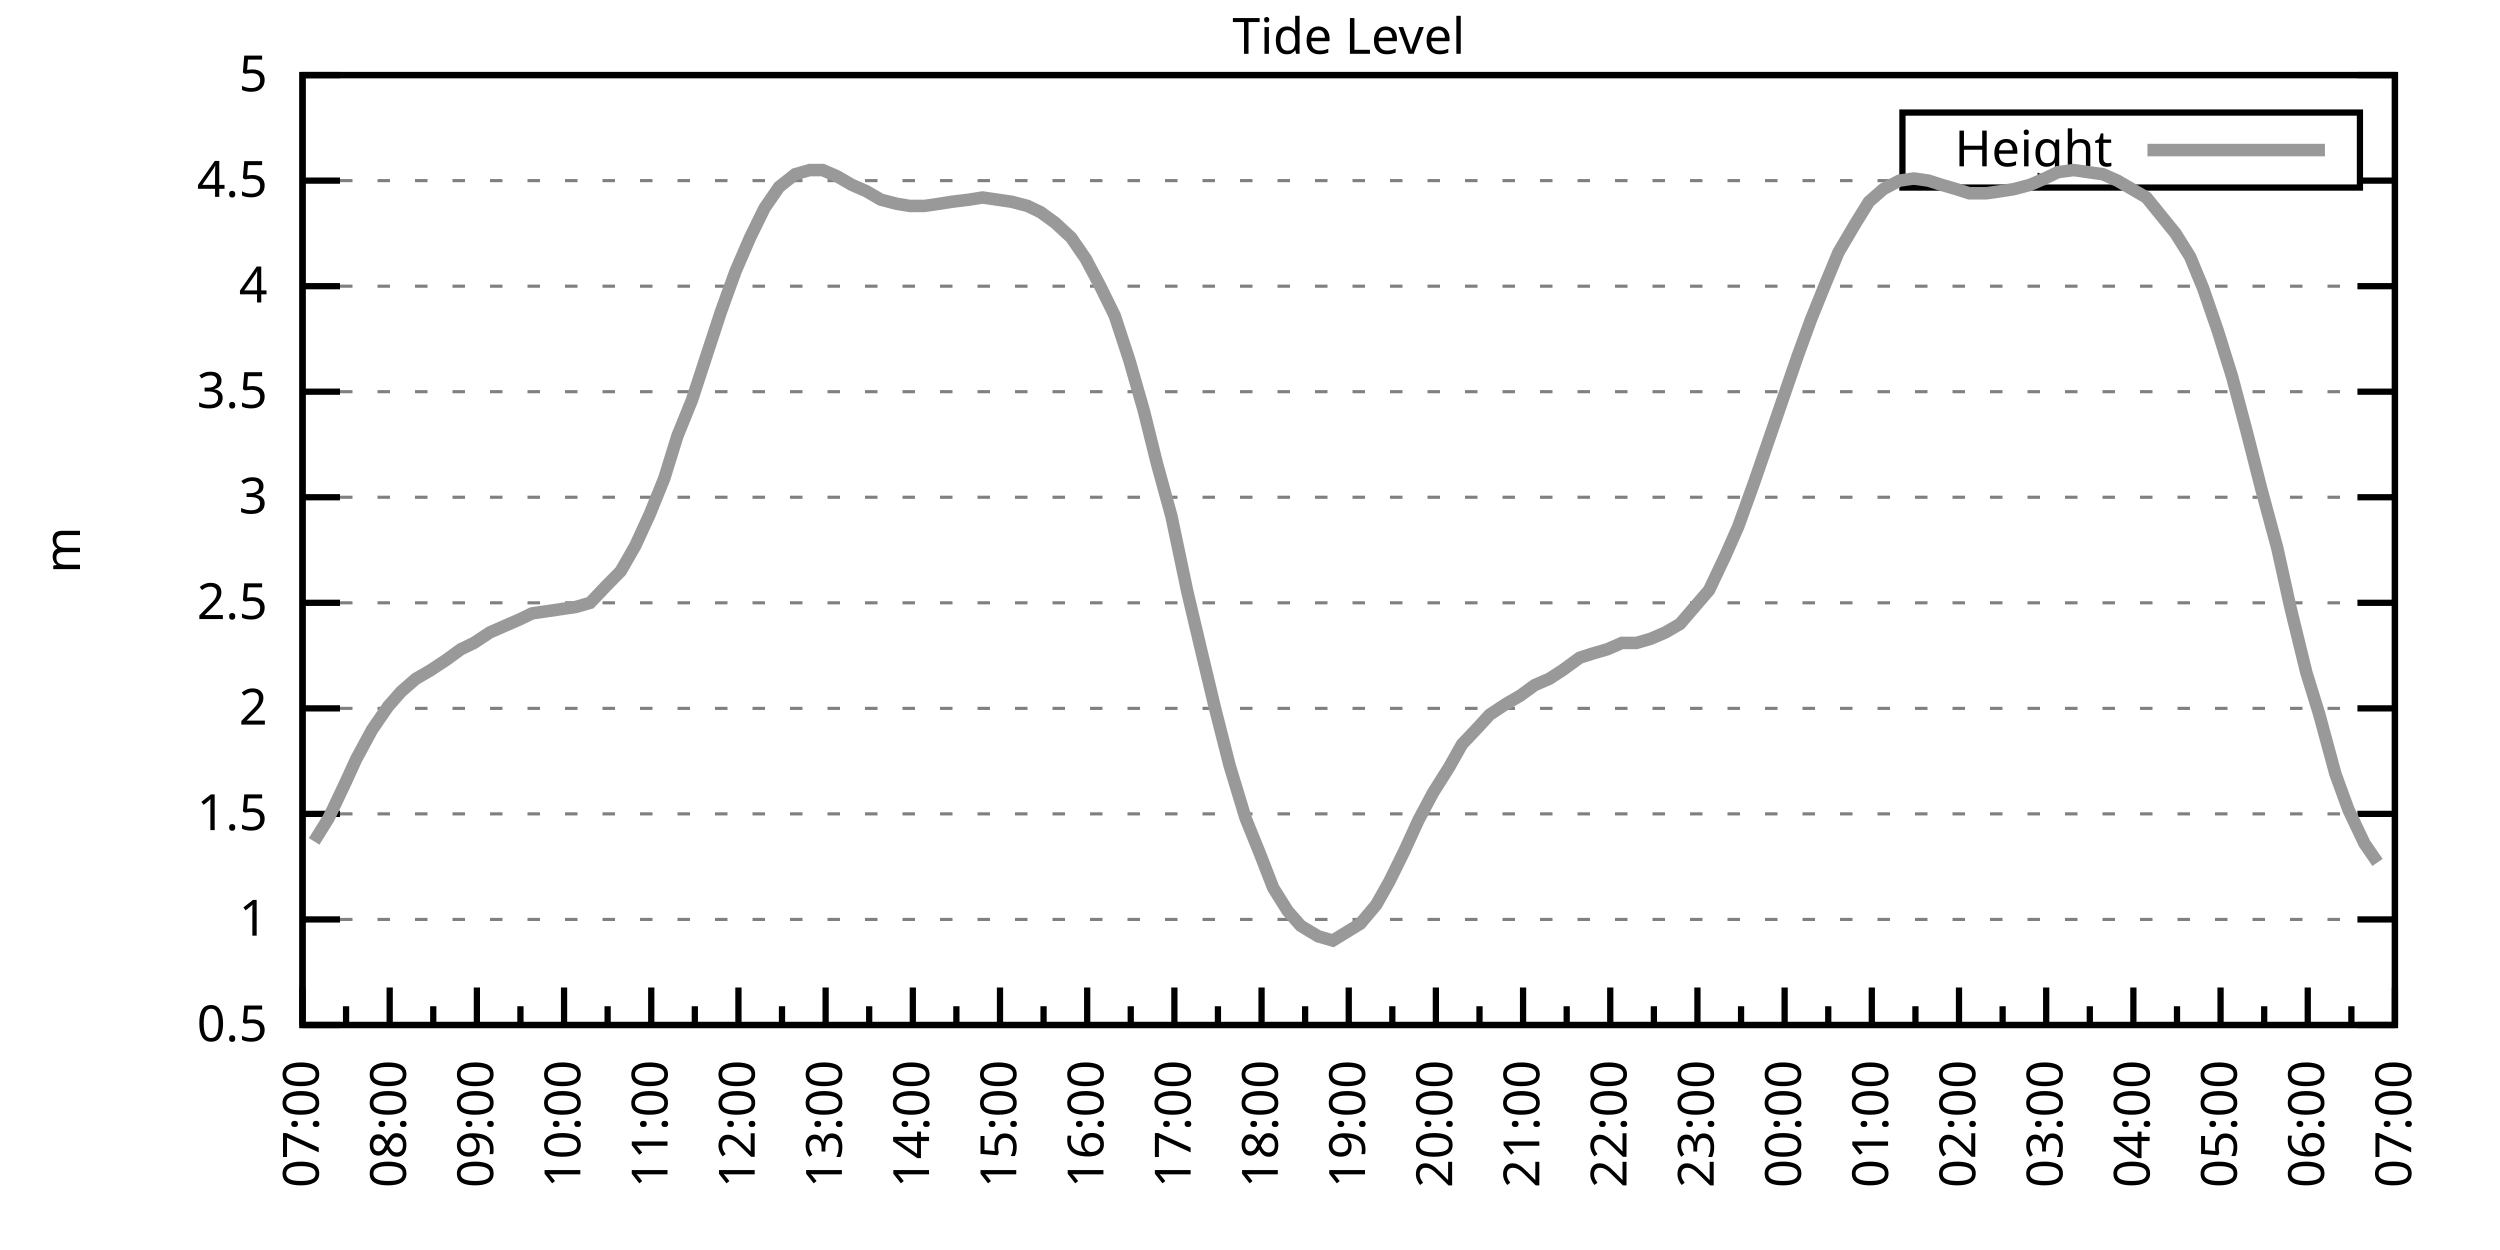
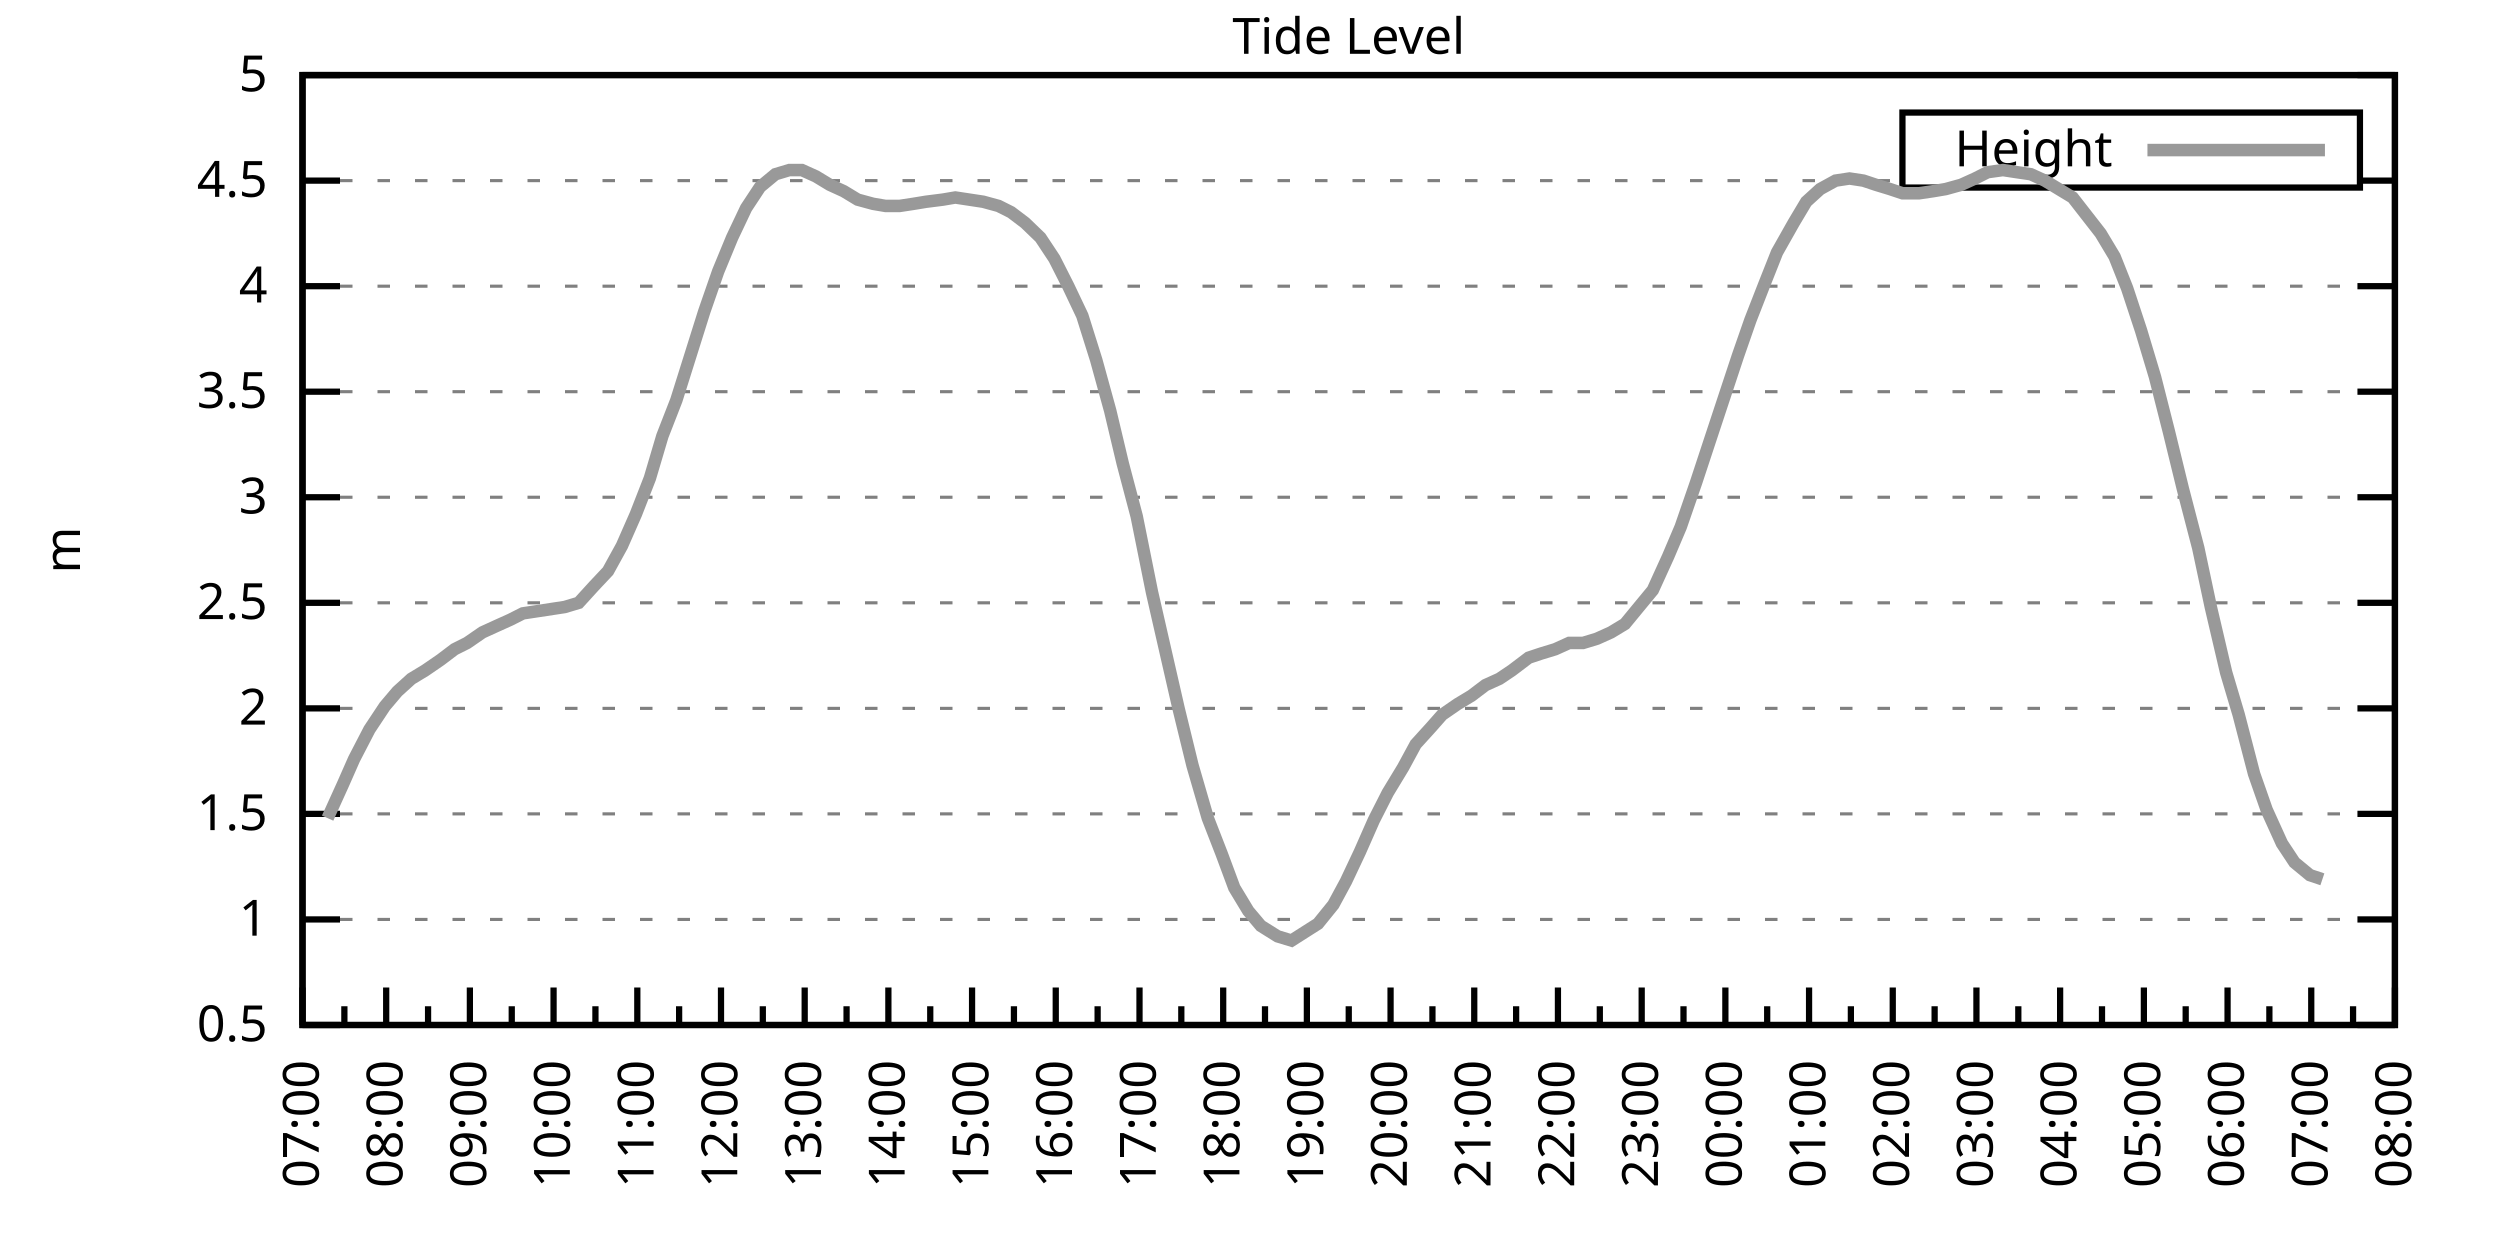
<svg xmlns="http://www.w3.org/2000/svg" xmlns:xlink="http://www.w3.org/1999/xlink" width="400" height="200" viewBox="0 0 400 200">
  <g id="gnuplot_canvas">
    <rect x="0" y="0" width="400" height="200" fill="none" />
    <defs>
      <circle id="gpDot" r="0.5" stroke-width="0.5" stroke="currentColor" />
      <path id="gpPt0" stroke-width="0.333" stroke="currentColor" d="M-1,0 h2 M0,-1 v2" />
      <path id="gpPt1" stroke-width="0.333" stroke="currentColor" d="M-1,-1 L1,1 M1,-1 L-1,1" />
      <path id="gpPt2" stroke-width="0.333" stroke="currentColor" d="M-1,0 L1,0 M0,-1 L0,1 M-1,-1 L1,1 M-1,1 L1,-1" />
      <rect id="gpPt3" stroke-width="0.333" stroke="currentColor" x="-1" y="-1" width="2" height="2" />
      <rect id="gpPt4" stroke-width="0.333" stroke="currentColor" fill="currentColor" x="-1" y="-1" width="2" height="2" />
      <circle id="gpPt5" stroke-width="0.333" stroke="currentColor" cx="0" cy="0" r="1" />
      <use xlink:href="#gpPt5" id="gpPt6" fill="currentColor" stroke="none" />
      <path id="gpPt7" stroke-width="0.333" stroke="currentColor" d="M0,-1.33 L-1.33,0.67 L1.33,0.67 z" />
      <use xlink:href="#gpPt7" id="gpPt8" fill="currentColor" stroke="none" />
      <use xlink:href="#gpPt7" id="gpPt9" stroke="currentColor" transform="rotate(180)" />
      <use xlink:href="#gpPt9" id="gpPt10" fill="currentColor" stroke="none" />
      <use xlink:href="#gpPt3" id="gpPt11" stroke="currentColor" transform="rotate(45)" />
      <use xlink:href="#gpPt11" id="gpPt12" fill="currentColor" stroke="none" />
      <path id="gpPt13" stroke-width="0.333" stroke="currentColor" d="M0,1.330 L1.265,0.411 L0.782,-1.067 L-0.782,-1.076 L-1.265,0.411 z" />
      <use xlink:href="#gpPt13" id="gpPt14" fill="currentColor" stroke="none" />
      <filter id="textbox" filterUnits="objectBoundingBox" x="0" y="0" height="1" width="1">
        <feFlood flood-color="white" flood-opacity="1" result="bgnd" />
        <feComposite in="SourceGraphic" in2="bgnd" operator="atop" />
      </filter>
      <filter id="greybox" filterUnits="objectBoundingBox" x="0" y="0" height="1" width="1">
        <feFlood flood-color="lightgrey" flood-opacity="1" result="grey" />
        <feComposite in="SourceGraphic" in2="grey" operator="atop" />
      </filter>
    </defs>
    <g fill="none" color="white" stroke="currentColor" stroke-width="1.00" stroke-linecap="butt" stroke-linejoin="miter">
</g>
    <g fill="none" color="black" stroke="currentColor" stroke-width="1.00" stroke-linecap="butt" stroke-linejoin="miter">
      <g stroke="none" shape-rendering="crispEdges">
        <polygon fill="rgb(255, 255, 255)" points="48.40,164.00 383.18,164.00 383.18,12.02 48.40,12.02 " />
      </g>
    </g>
    <g fill="none" color="black" stroke="currentColor" stroke-width="1.00" stroke-linecap="butt" stroke-linejoin="miter">
</g>
    <g fill="none" color="black" stroke="black" stroke-width="0.50" stroke-linecap="butt" stroke-linejoin="miter">
</g>
    <g fill="none" color="gray" stroke="currentColor" stroke-width="0.50" stroke-linecap="butt" stroke-linejoin="miter">
      <path stroke="gray" stroke-dasharray="2,4" class="gridline" d="M48.40,164.00 L383.19,164.00  " />
    </g>
    <g fill="none" color="gray" stroke="gray" stroke-width="1.00" stroke-linecap="butt" stroke-linejoin="miter">
</g>
    <g fill="none" color="black" stroke="currentColor" stroke-width="1.00" stroke-linecap="butt" stroke-linejoin="miter">
      <path stroke="black" d="M48.40,164.00 L54.40,164.00 M383.19,164.00 L377.19,164.00  " />
      <g transform="translate(42.80,166.60)" stroke="none" fill="black" font-family="Sans" font-size="8.00" text-anchor="end">
        <text>
          <tspan font-family="Sans"> 0.5</tspan>
        </text>
      </g>
    </g>
    <g fill="none" color="black" stroke="currentColor" stroke-width="1.00" stroke-linecap="butt" stroke-linejoin="miter">
</g>
    <g fill="none" color="black" stroke="black" stroke-width="0.50" stroke-linecap="butt" stroke-linejoin="miter">
</g>
    <g fill="none" color="gray" stroke="currentColor" stroke-width="0.50" stroke-linecap="butt" stroke-linejoin="miter">
      <path stroke="gray" stroke-dasharray="2,4" class="gridline" d="M48.40,147.11 L383.19,147.11  " />
    </g>
    <g fill="none" color="gray" stroke="gray" stroke-width="1.00" stroke-linecap="butt" stroke-linejoin="miter">
</g>
    <g fill="none" color="black" stroke="currentColor" stroke-width="1.00" stroke-linecap="butt" stroke-linejoin="miter">
      <path stroke="black" d="M48.40,147.11 L54.40,147.11 M383.19,147.11 L377.19,147.11  " />
      <g transform="translate(42.80,149.71)" stroke="none" fill="black" font-family="Sans" font-size="8.00" text-anchor="end">
        <text>
          <tspan font-family="Sans"> 1</tspan>
        </text>
      </g>
    </g>
    <g fill="none" color="black" stroke="currentColor" stroke-width="1.00" stroke-linecap="butt" stroke-linejoin="miter">
</g>
    <g fill="none" color="black" stroke="black" stroke-width="0.50" stroke-linecap="butt" stroke-linejoin="miter">
</g>
    <g fill="none" color="gray" stroke="currentColor" stroke-width="0.50" stroke-linecap="butt" stroke-linejoin="miter">
      <path stroke="gray" stroke-dasharray="2,4" class="gridline" d="M48.40,130.22 L383.19,130.22  " />
    </g>
    <g fill="none" color="gray" stroke="gray" stroke-width="1.00" stroke-linecap="butt" stroke-linejoin="miter">
</g>
    <g fill="none" color="black" stroke="currentColor" stroke-width="1.00" stroke-linecap="butt" stroke-linejoin="miter">
      <path stroke="black" d="M48.40,130.22 L54.40,130.22 M383.19,130.22 L377.19,130.22  " />
      <g transform="translate(42.80,132.82)" stroke="none" fill="black" font-family="Sans" font-size="8.00" text-anchor="end">
        <text>
          <tspan font-family="Sans"> 1.5</tspan>
        </text>
      </g>
    </g>
    <g fill="none" color="black" stroke="currentColor" stroke-width="1.00" stroke-linecap="butt" stroke-linejoin="miter">
</g>
    <g fill="none" color="black" stroke="black" stroke-width="0.50" stroke-linecap="butt" stroke-linejoin="miter">
</g>
    <g fill="none" color="gray" stroke="currentColor" stroke-width="0.50" stroke-linecap="butt" stroke-linejoin="miter">
      <path stroke="gray" stroke-dasharray="2,4" class="gridline" d="M48.40,113.34 L383.19,113.34  " />
    </g>
    <g fill="none" color="gray" stroke="gray" stroke-width="1.00" stroke-linecap="butt" stroke-linejoin="miter">
</g>
    <g fill="none" color="black" stroke="currentColor" stroke-width="1.00" stroke-linecap="butt" stroke-linejoin="miter">
      <path stroke="black" d="M48.40,113.34 L54.40,113.34 M383.19,113.34 L377.19,113.34  " />
      <g transform="translate(42.80,115.94)" stroke="none" fill="black" font-family="Sans" font-size="8.00" text-anchor="end">
        <text>
          <tspan font-family="Sans"> 2</tspan>
        </text>
      </g>
    </g>
    <g fill="none" color="black" stroke="currentColor" stroke-width="1.00" stroke-linecap="butt" stroke-linejoin="miter">
</g>
    <g fill="none" color="black" stroke="black" stroke-width="0.50" stroke-linecap="butt" stroke-linejoin="miter">
</g>
    <g fill="none" color="gray" stroke="currentColor" stroke-width="0.50" stroke-linecap="butt" stroke-linejoin="miter">
      <path stroke="gray" stroke-dasharray="2,4" class="gridline" d="M48.40,96.45 L383.19,96.45  " />
    </g>
    <g fill="none" color="gray" stroke="gray" stroke-width="1.00" stroke-linecap="butt" stroke-linejoin="miter">
</g>
    <g fill="none" color="black" stroke="currentColor" stroke-width="1.00" stroke-linecap="butt" stroke-linejoin="miter">
      <path stroke="black" d="M48.40,96.45 L54.40,96.45 M383.19,96.45 L377.19,96.45  " />
      <g transform="translate(42.80,99.05)" stroke="none" fill="black" font-family="Sans" font-size="8.00" text-anchor="end">
        <text>
          <tspan font-family="Sans"> 2.5</tspan>
        </text>
      </g>
    </g>
    <g fill="none" color="black" stroke="currentColor" stroke-width="1.00" stroke-linecap="butt" stroke-linejoin="miter">
</g>
    <g fill="none" color="black" stroke="black" stroke-width="0.50" stroke-linecap="butt" stroke-linejoin="miter">
</g>
    <g fill="none" color="gray" stroke="currentColor" stroke-width="0.50" stroke-linecap="butt" stroke-linejoin="miter">
      <path stroke="gray" stroke-dasharray="2,4" class="gridline" d="M48.40,79.56 L383.19,79.56  " />
    </g>
    <g fill="none" color="gray" stroke="gray" stroke-width="1.00" stroke-linecap="butt" stroke-linejoin="miter">
</g>
    <g fill="none" color="black" stroke="currentColor" stroke-width="1.00" stroke-linecap="butt" stroke-linejoin="miter">
      <path stroke="black" d="M48.40,79.56 L54.40,79.56 M383.19,79.56 L377.19,79.56  " />
      <g transform="translate(42.80,82.16)" stroke="none" fill="black" font-family="Sans" font-size="8.00" text-anchor="end">
        <text>
          <tspan font-family="Sans"> 3</tspan>
        </text>
      </g>
    </g>
    <g fill="none" color="black" stroke="currentColor" stroke-width="1.00" stroke-linecap="butt" stroke-linejoin="miter">
</g>
    <g fill="none" color="black" stroke="black" stroke-width="0.50" stroke-linecap="butt" stroke-linejoin="miter">
</g>
    <g fill="none" color="gray" stroke="currentColor" stroke-width="0.50" stroke-linecap="butt" stroke-linejoin="miter">
      <path stroke="gray" stroke-dasharray="2,4" class="gridline" d="M48.40,62.67 L383.19,62.67  " />
    </g>
    <g fill="none" color="gray" stroke="gray" stroke-width="1.00" stroke-linecap="butt" stroke-linejoin="miter">
</g>
    <g fill="none" color="black" stroke="currentColor" stroke-width="1.00" stroke-linecap="butt" stroke-linejoin="miter">
      <path stroke="black" d="M48.40,62.67 L54.40,62.67 M383.19,62.67 L377.19,62.67  " />
      <g transform="translate(42.80,65.27)" stroke="none" fill="black" font-family="Sans" font-size="8.00" text-anchor="end">
        <text>
          <tspan font-family="Sans"> 3.5</tspan>
        </text>
      </g>
    </g>
    <g fill="none" color="black" stroke="currentColor" stroke-width="1.00" stroke-linecap="butt" stroke-linejoin="miter">
</g>
    <g fill="none" color="black" stroke="black" stroke-width="0.50" stroke-linecap="butt" stroke-linejoin="miter">
</g>
    <g fill="none" color="gray" stroke="currentColor" stroke-width="0.50" stroke-linecap="butt" stroke-linejoin="miter">
      <path stroke="gray" stroke-dasharray="2,4" class="gridline" d="M48.40,45.79 L383.19,45.79  " />
    </g>
    <g fill="none" color="gray" stroke="gray" stroke-width="1.00" stroke-linecap="butt" stroke-linejoin="miter">
</g>
    <g fill="none" color="black" stroke="currentColor" stroke-width="1.00" stroke-linecap="butt" stroke-linejoin="miter">
      <path stroke="black" d="M48.40,45.79 L54.40,45.79 M383.19,45.79 L377.19,45.79  " />
      <g transform="translate(42.80,48.39)" stroke="none" fill="black" font-family="Sans" font-size="8.00" text-anchor="end">
        <text>
          <tspan font-family="Sans"> 4</tspan>
        </text>
      </g>
    </g>
    <g fill="none" color="black" stroke="currentColor" stroke-width="1.00" stroke-linecap="butt" stroke-linejoin="miter">
</g>
    <g fill="none" color="black" stroke="black" stroke-width="0.50" stroke-linecap="butt" stroke-linejoin="miter">
</g>
    <g fill="none" color="gray" stroke="currentColor" stroke-width="0.50" stroke-linecap="butt" stroke-linejoin="miter">
      <path stroke="gray" stroke-dasharray="2,4" class="gridline" d="M48.40,28.90 L304.39,28.90 M377.59,28.90 L383.19,28.90  " />
    </g>
    <g fill="none" color="gray" stroke="gray" stroke-width="1.00" stroke-linecap="butt" stroke-linejoin="miter">
</g>
    <g fill="none" color="black" stroke="currentColor" stroke-width="1.00" stroke-linecap="butt" stroke-linejoin="miter">
      <path stroke="black" d="M48.40,28.90 L54.40,28.90 M383.19,28.90 L377.19,28.90  " />
      <g transform="translate(42.80,31.50)" stroke="none" fill="black" font-family="Sans" font-size="8.00" text-anchor="end">
        <text>
          <tspan font-family="Sans"> 4.5</tspan>
        </text>
      </g>
    </g>
    <g fill="none" color="black" stroke="currentColor" stroke-width="1.00" stroke-linecap="butt" stroke-linejoin="miter">
</g>
    <g fill="none" color="black" stroke="black" stroke-width="0.50" stroke-linecap="butt" stroke-linejoin="miter">
</g>
    <g fill="none" color="gray" stroke="currentColor" stroke-width="0.50" stroke-linecap="butt" stroke-linejoin="miter">
      <path stroke="gray" stroke-dasharray="2,4" class="gridline" d="M48.40,12.01 L383.19,12.01  " />
    </g>
    <g fill="none" color="gray" stroke="gray" stroke-width="1.00" stroke-linecap="butt" stroke-linejoin="miter">
</g>
    <g fill="none" color="black" stroke="currentColor" stroke-width="1.00" stroke-linecap="butt" stroke-linejoin="miter">
      <path stroke="black" d="M48.40,12.01 L54.40,12.01 M383.19,12.01 L377.19,12.01  " />
      <g transform="translate(42.80,14.61)" stroke="none" fill="black" font-family="Sans" font-size="8.00" text-anchor="end">
        <text>
          <tspan font-family="Sans"> 5</tspan>
        </text>
      </g>
    </g>
    <g fill="none" color="black" stroke="currentColor" stroke-width="1.00" stroke-linecap="butt" stroke-linejoin="miter">
      <path stroke="black" d="M48.40,164.00 L48.40,158.00  " />
      <g transform="translate(51.00,169.60) rotate(270)" stroke="none" fill="black" font-family="Sans" font-size="8.00" text-anchor="end">
        <text>
          <tspan font-family="Sans">07:00</tspan>
        </text>
      </g>
    </g>
    <g fill="none" color="black" stroke="currentColor" stroke-width="1.00" stroke-linecap="butt" stroke-linejoin="miter">
-       <path stroke="black" d="M55.37,164.00 L55.37,161.00 M62.35,164.00 L62.35,158.00  " />
-       <g transform="translate(64.95,169.60) rotate(270)" stroke="none" fill="black" font-family="Sans" font-size="8.00" text-anchor="end">
+       <path stroke="black" d="M55.10,164.00 L55.10,161.00 M61.79,164.00 L61.79,158.00  " />
+       <g transform="translate(64.39,169.60) rotate(270)" stroke="none" fill="black" font-family="Sans" font-size="8.00" text-anchor="end">
        <text>
          <tspan font-family="Sans">08:00</tspan>
        </text>
      </g>
    </g>
    <g fill="none" color="black" stroke="currentColor" stroke-width="1.00" stroke-linecap="butt" stroke-linejoin="miter">
-       <path stroke="black" d="M69.32,164.00 L69.32,161.00 M76.30,164.00 L76.30,158.00  " />
-       <g transform="translate(78.90,169.60) rotate(270)" stroke="none" fill="black" font-family="Sans" font-size="8.00" text-anchor="end">
+       <path stroke="black" d="M68.49,164.00 L68.49,161.00 M75.18,164.00 L75.18,158.00  " />
+       <g transform="translate(77.78,169.60) rotate(270)" stroke="none" fill="black" font-family="Sans" font-size="8.00" text-anchor="end">
        <text>
          <tspan font-family="Sans">09:00</tspan>
        </text>
      </g>
    </g>
    <g fill="none" color="black" stroke="currentColor" stroke-width="1.00" stroke-linecap="butt" stroke-linejoin="miter">
-       <path stroke="black" d="M83.27,164.00 L83.27,161.00 M90.25,164.00 L90.25,158.00  " />
-       <g transform="translate(92.85,169.60) rotate(270)" stroke="none" fill="black" font-family="Sans" font-size="8.00" text-anchor="end">
+       <path stroke="black" d="M81.88,164.00 L81.88,161.00 M88.57,164.00 L88.57,158.00  " />
+       <g transform="translate(91.17,169.60) rotate(270)" stroke="none" fill="black" font-family="Sans" font-size="8.00" text-anchor="end">
        <text>
          <tspan font-family="Sans">10:00</tspan>
        </text>
      </g>
    </g>
    <g fill="none" color="black" stroke="currentColor" stroke-width="1.00" stroke-linecap="butt" stroke-linejoin="miter">
-       <path stroke="black" d="M97.22,164.00 L97.22,161.00 M104.20,164.00 L104.20,158.00  " />
-       <g transform="translate(106.80,169.60) rotate(270)" stroke="none" fill="black" font-family="Sans" font-size="8.00" text-anchor="end">
+       <path stroke="black" d="M95.27,164.00 L95.27,161.00 M101.97,164.00 L101.97,158.00  " />
+       <g transform="translate(104.57,169.60) rotate(270)" stroke="none" fill="black" font-family="Sans" font-size="8.00" text-anchor="end">
        <text>
          <tspan font-family="Sans">11:00</tspan>
        </text>
      </g>
    </g>
    <g fill="none" color="black" stroke="currentColor" stroke-width="1.00" stroke-linecap="butt" stroke-linejoin="miter">
-       <path stroke="black" d="M111.17,164.00 L111.17,161.00 M118.15,164.00 L118.15,158.00  " />
-       <g transform="translate(120.75,169.60) rotate(270)" stroke="none" fill="black" font-family="Sans" font-size="8.00" text-anchor="end">
+       <path stroke="black" d="M108.66,164.00 L108.66,161.00 M115.36,164.00 L115.36,158.00  " />
+       <g transform="translate(117.96,169.60) rotate(270)" stroke="none" fill="black" font-family="Sans" font-size="8.00" text-anchor="end">
        <text>
          <tspan font-family="Sans">12:00</tspan>
        </text>
      </g>
    </g>
    <g fill="none" color="black" stroke="currentColor" stroke-width="1.00" stroke-linecap="butt" stroke-linejoin="miter">
-       <path stroke="black" d="M125.12,164.00 L125.12,161.00 M132.10,164.00 L132.10,158.00  " />
-       <g transform="translate(134.70,169.60) rotate(270)" stroke="none" fill="black" font-family="Sans" font-size="8.00" text-anchor="end">
+       <path stroke="black" d="M122.05,164.00 L122.05,161.00 M128.75,164.00 L128.75,158.00  " />
+       <g transform="translate(131.35,169.60) rotate(270)" stroke="none" fill="black" font-family="Sans" font-size="8.00" text-anchor="end">
        <text>
          <tspan font-family="Sans">13:00</tspan>
        </text>
      </g>
    </g>
    <g fill="none" color="black" stroke="currentColor" stroke-width="1.00" stroke-linecap="butt" stroke-linejoin="miter">
-       <path stroke="black" d="M139.07,164.00 L139.07,161.00 M146.05,164.00 L146.05,158.00  " />
-       <g transform="translate(148.65,169.60) rotate(270)" stroke="none" fill="black" font-family="Sans" font-size="8.00" text-anchor="end">
+       <path stroke="black" d="M135.45,164.00 L135.45,161.00 M142.14,164.00 L142.14,158.00  " />
+       <g transform="translate(144.74,169.60) rotate(270)" stroke="none" fill="black" font-family="Sans" font-size="8.00" text-anchor="end">
        <text>
          <tspan font-family="Sans">14:00</tspan>
        </text>
      </g>
    </g>
    <g fill="none" color="black" stroke="currentColor" stroke-width="1.00" stroke-linecap="butt" stroke-linejoin="miter">
-       <path stroke="black" d="M153.02,164.00 L153.02,161.00 M160.00,164.00 L160.00,158.00  " />
-       <g transform="translate(162.60,169.60) rotate(270)" stroke="none" fill="black" font-family="Sans" font-size="8.00" text-anchor="end">
+       <path stroke="black" d="M148.84,164.00 L148.84,161.00 M155.53,164.00 L155.53,158.00  " />
+       <g transform="translate(158.13,169.60) rotate(270)" stroke="none" fill="black" font-family="Sans" font-size="8.00" text-anchor="end">
        <text>
          <tspan font-family="Sans">15:00</tspan>
        </text>
      </g>
    </g>
    <g fill="none" color="black" stroke="currentColor" stroke-width="1.00" stroke-linecap="butt" stroke-linejoin="miter">
-       <path stroke="black" d="M166.97,164.00 L166.97,161.00 M173.95,164.00 L173.95,158.00  " />
-       <g transform="translate(176.55,169.60) rotate(270)" stroke="none" fill="black" font-family="Sans" font-size="8.00" text-anchor="end">
+       <path stroke="black" d="M162.23,164.00 L162.23,161.00 M168.92,164.00 L168.92,158.00  " />
+       <g transform="translate(171.52,169.60) rotate(270)" stroke="none" fill="black" font-family="Sans" font-size="8.00" text-anchor="end">
        <text>
          <tspan font-family="Sans">16:00</tspan>
        </text>
      </g>
    </g>
    <g fill="none" color="black" stroke="currentColor" stroke-width="1.00" stroke-linecap="butt" stroke-linejoin="miter">
-       <path stroke="black" d="M180.92,164.00 L180.92,161.00 M187.90,164.00 L187.90,158.00  " />
-       <g transform="translate(190.50,169.60) rotate(270)" stroke="none" fill="black" font-family="Sans" font-size="8.00" text-anchor="end">
+       <path stroke="black" d="M175.62,164.00 L175.62,161.00 M182.32,164.00 L182.32,158.00  " />
+       <g transform="translate(184.92,169.60) rotate(270)" stroke="none" fill="black" font-family="Sans" font-size="8.00" text-anchor="end">
        <text>
          <tspan font-family="Sans">17:00</tspan>
        </text>
      </g>
    </g>
    <g fill="none" color="black" stroke="currentColor" stroke-width="1.00" stroke-linecap="butt" stroke-linejoin="miter">
-       <path stroke="black" d="M194.87,164.00 L194.87,161.00 M201.85,164.00 L201.85,158.00  " />
-       <g transform="translate(204.45,169.60) rotate(270)" stroke="none" fill="black" font-family="Sans" font-size="8.00" text-anchor="end">
+       <path stroke="black" d="M189.01,164.00 L189.01,161.00 M195.71,164.00 L195.71,158.00  " />
+       <g transform="translate(198.31,169.60) rotate(270)" stroke="none" fill="black" font-family="Sans" font-size="8.00" text-anchor="end">
        <text>
          <tspan font-family="Sans">18:00</tspan>
        </text>
      </g>
    </g>
    <g fill="none" color="black" stroke="currentColor" stroke-width="1.00" stroke-linecap="butt" stroke-linejoin="miter">
-       <path stroke="black" d="M208.82,164.00 L208.82,161.00 M215.80,164.00 L215.80,158.00  " />
-       <g transform="translate(218.40,169.60) rotate(270)" stroke="none" fill="black" font-family="Sans" font-size="8.00" text-anchor="end">
+       <path stroke="black" d="M202.40,164.00 L202.40,161.00 M209.10,164.00 L209.10,158.00  " />
+       <g transform="translate(211.70,169.60) rotate(270)" stroke="none" fill="black" font-family="Sans" font-size="8.00" text-anchor="end">
        <text>
          <tspan font-family="Sans">19:00</tspan>
        </text>
      </g>
    </g>
    <g fill="none" color="black" stroke="currentColor" stroke-width="1.00" stroke-linecap="butt" stroke-linejoin="miter">
-       <path stroke="black" d="M222.77,164.00 L222.77,161.00 M229.74,164.00 L229.74,158.00  " />
-       <g transform="translate(232.34,169.60) rotate(270)" stroke="none" fill="black" font-family="Sans" font-size="8.00" text-anchor="end">
+       <path stroke="black" d="M215.80,164.00 L215.80,161.00 M222.49,164.00 L222.49,158.00  " />
+       <g transform="translate(225.09,169.60) rotate(270)" stroke="none" fill="black" font-family="Sans" font-size="8.00" text-anchor="end">
        <text>
          <tspan font-family="Sans">20:00</tspan>
        </text>
      </g>
    </g>
    <g fill="none" color="black" stroke="currentColor" stroke-width="1.00" stroke-linecap="butt" stroke-linejoin="miter">
-       <path stroke="black" d="M236.72,164.00 L236.72,161.00 M243.69,164.00 L243.69,158.00  " />
-       <g transform="translate(246.29,169.60) rotate(270)" stroke="none" fill="black" font-family="Sans" font-size="8.00" text-anchor="end">
+       <path stroke="black" d="M229.19,164.00 L229.19,161.00 M235.88,164.00 L235.88,158.00  " />
+       <g transform="translate(238.48,169.60) rotate(270)" stroke="none" fill="black" font-family="Sans" font-size="8.00" text-anchor="end">
        <text>
          <tspan font-family="Sans">21:00</tspan>
        </text>
      </g>
    </g>
    <g fill="none" color="black" stroke="currentColor" stroke-width="1.00" stroke-linecap="butt" stroke-linejoin="miter">
-       <path stroke="black" d="M250.67,164.00 L250.67,161.00 M257.64,164.00 L257.64,158.00  " />
-       <g transform="translate(260.24,169.60) rotate(270)" stroke="none" fill="black" font-family="Sans" font-size="8.00" text-anchor="end">
+       <path stroke="black" d="M242.58,164.00 L242.58,161.00 M249.27,164.00 L249.27,158.00  " />
+       <g transform="translate(251.87,169.60) rotate(270)" stroke="none" fill="black" font-family="Sans" font-size="8.00" text-anchor="end">
        <text>
          <tspan font-family="Sans">22:00</tspan>
        </text>
      </g>
    </g>
    <g fill="none" color="black" stroke="currentColor" stroke-width="1.00" stroke-linecap="butt" stroke-linejoin="miter">
-       <path stroke="black" d="M264.62,164.00 L264.62,161.00 M271.59,164.00 L271.59,158.00  " />
-       <g transform="translate(274.19,169.60) rotate(270)" stroke="none" fill="black" font-family="Sans" font-size="8.00" text-anchor="end">
+       <path stroke="black" d="M255.97,164.00 L255.97,161.00 M262.67,164.00 L262.67,158.00  " />
+       <g transform="translate(265.27,169.60) rotate(270)" stroke="none" fill="black" font-family="Sans" font-size="8.00" text-anchor="end">
        <text>
          <tspan font-family="Sans">23:00</tspan>
        </text>
      </g>
    </g>
    <g fill="none" color="black" stroke="currentColor" stroke-width="1.00" stroke-linecap="butt" stroke-linejoin="miter">
-       <path stroke="black" d="M278.57,164.00 L278.57,161.00 M285.54,164.00 L285.54,158.00  " />
-       <g transform="translate(288.14,169.60) rotate(270)" stroke="none" fill="black" font-family="Sans" font-size="8.00" text-anchor="end">
+       <path stroke="black" d="M269.36,164.00 L269.36,161.00 M276.06,164.00 L276.06,158.00  " />
+       <g transform="translate(278.66,169.60) rotate(270)" stroke="none" fill="black" font-family="Sans" font-size="8.00" text-anchor="end">
        <text>
          <tspan font-family="Sans">00:00</tspan>
        </text>
      </g>
    </g>
    <g fill="none" color="black" stroke="currentColor" stroke-width="1.00" stroke-linecap="butt" stroke-linejoin="miter">
-       <path stroke="black" d="M292.52,164.00 L292.52,161.00 M299.49,164.00 L299.49,158.00  " />
-       <g transform="translate(302.09,169.60) rotate(270)" stroke="none" fill="black" font-family="Sans" font-size="8.00" text-anchor="end">
+       <path stroke="black" d="M282.75,164.00 L282.75,161.00 M289.45,164.00 L289.45,158.00  " />
+       <g transform="translate(292.05,169.60) rotate(270)" stroke="none" fill="black" font-family="Sans" font-size="8.00" text-anchor="end">
        <text>
          <tspan font-family="Sans">01:00</tspan>
        </text>
      </g>
    </g>
    <g fill="none" color="black" stroke="currentColor" stroke-width="1.00" stroke-linecap="butt" stroke-linejoin="miter">
-       <path stroke="black" d="M306.47,164.00 L306.47,161.00 M313.44,164.00 L313.44,158.00  " />
-       <g transform="translate(316.04,169.60) rotate(270)" stroke="none" fill="black" font-family="Sans" font-size="8.00" text-anchor="end">
+       <path stroke="black" d="M296.14,164.00 L296.14,161.00 M302.84,164.00 L302.84,158.00  " />
+       <g transform="translate(305.44,169.60) rotate(270)" stroke="none" fill="black" font-family="Sans" font-size="8.00" text-anchor="end">
        <text>
          <tspan font-family="Sans">02:00</tspan>
        </text>
      </g>
    </g>
    <g fill="none" color="black" stroke="currentColor" stroke-width="1.00" stroke-linecap="butt" stroke-linejoin="miter">
-       <path stroke="black" d="M320.42,164.00 L320.42,161.00 M327.39,164.00 L327.39,158.00  " />
-       <g transform="translate(329.99,169.60) rotate(270)" stroke="none" fill="black" font-family="Sans" font-size="8.00" text-anchor="end">
+       <path stroke="black" d="M309.54,164.00 L309.54,161.00 M316.23,164.00 L316.23,158.00  " />
+       <g transform="translate(318.83,169.60) rotate(270)" stroke="none" fill="black" font-family="Sans" font-size="8.00" text-anchor="end">
        <text>
          <tspan font-family="Sans">03:00</tspan>
        </text>
      </g>
    </g>
    <g fill="none" color="black" stroke="currentColor" stroke-width="1.00" stroke-linecap="butt" stroke-linejoin="miter">
-       <path stroke="black" d="M334.37,164.00 L334.37,161.00 M341.34,164.00 L341.34,158.00  " />
-       <g transform="translate(343.94,169.60) rotate(270)" stroke="none" fill="black" font-family="Sans" font-size="8.00" text-anchor="end">
+       <path stroke="black" d="M322.93,164.00 L322.93,161.00 M329.62,164.00 L329.62,158.00  " />
+       <g transform="translate(332.22,169.60) rotate(270)" stroke="none" fill="black" font-family="Sans" font-size="8.00" text-anchor="end">
        <text>
          <tspan font-family="Sans">04:00</tspan>
        </text>
      </g>
    </g>
    <g fill="none" color="black" stroke="currentColor" stroke-width="1.00" stroke-linecap="butt" stroke-linejoin="miter">
-       <path stroke="black" d="M348.32,164.00 L348.32,161.00 M355.29,164.00 L355.29,158.00  " />
-       <g transform="translate(357.89,169.60) rotate(270)" stroke="none" fill="black" font-family="Sans" font-size="8.00" text-anchor="end">
+       <path stroke="black" d="M336.32,164.00 L336.32,161.00 M343.02,164.00 L343.02,158.00  " />
+       <g transform="translate(345.62,169.60) rotate(270)" stroke="none" fill="black" font-family="Sans" font-size="8.00" text-anchor="end">
        <text>
          <tspan font-family="Sans">05:00</tspan>
        </text>
      </g>
    </g>
    <g fill="none" color="black" stroke="currentColor" stroke-width="1.00" stroke-linecap="butt" stroke-linejoin="miter">
-       <path stroke="black" d="M362.27,164.00 L362.27,161.00 M369.24,164.00 L369.24,158.00  " />
-       <g transform="translate(371.84,169.60) rotate(270)" stroke="none" fill="black" font-family="Sans" font-size="8.00" text-anchor="end">
+       <path stroke="black" d="M349.71,164.00 L349.71,161.00 M356.41,164.00 L356.41,158.00  " />
+       <g transform="translate(359.01,169.60) rotate(270)" stroke="none" fill="black" font-family="Sans" font-size="8.00" text-anchor="end">
        <text>
          <tspan font-family="Sans">06:00</tspan>
        </text>
      </g>
    </g>
    <g fill="none" color="black" stroke="currentColor" stroke-width="1.00" stroke-linecap="butt" stroke-linejoin="miter">
-       <path stroke="black" d="M376.22,164.00 L376.22,161.00 M383.19,164.00 L383.19,158.00  " />
+       <path stroke="black" d="M363.10,164.00 L363.10,161.00 M369.80,164.00 L369.80,158.00  " />
+       <g transform="translate(372.40,169.60) rotate(270)" stroke="none" fill="black" font-family="Sans" font-size="8.00" text-anchor="end">
+         <text>
+           <tspan font-family="Sans">07:00</tspan>
+         </text>
+       </g>
+     </g>
+     <g fill="none" color="black" stroke="currentColor" stroke-width="1.00" stroke-linecap="butt" stroke-linejoin="miter">
+       <path stroke="black" d="M376.49,164.00 L376.49,161.00 M383.19,164.00 L383.19,158.00  " />
      <g transform="translate(385.79,169.60) rotate(270)" stroke="none" fill="black" font-family="Sans" font-size="8.00" text-anchor="end">
        <text>
-           <tspan font-family="Sans">07:00</tspan>
+           <tspan font-family="Sans">08:00</tspan>
        </text>
      </g>
    </g>
    <g fill="none" color="black" stroke="currentColor" stroke-width="1.00" stroke-linecap="butt" stroke-linejoin="miter">
</g>
    <g fill="none" color="black" stroke="currentColor" stroke-width="1.00" stroke-linecap="butt" stroke-linejoin="miter">
      <path stroke="black" d="M48.40,12.01 L48.40,164.00 L383.19,164.00 L383.19,12.01 L48.40,12.01 Z  " />
    </g>
    <g fill="none" color="black" stroke="currentColor" stroke-width="1.00" stroke-linecap="butt" stroke-linejoin="miter">
      <g transform="translate(12.80,88.01) rotate(270)" stroke="none" fill="black" font-family="Sans" font-size="8.00" text-anchor="middle">
        <text>
          <tspan font-family="Sans">m</tspan>
        </text>
      </g>
    </g>
    <g fill="none" color="black" stroke="currentColor" stroke-width="1.00" stroke-linecap="butt" stroke-linejoin="miter">
</g>
    <g fill="none" color="black" stroke="currentColor" stroke-width="1.00" stroke-linecap="butt" stroke-linejoin="miter">
      <path stroke="black" d="M304.39,30.01 L304.39,18.01 L377.59,18.01 L377.59,30.01 L304.39,30.01 Z  " />
    </g>
    <g id="Tide_level_plot_1">
      <g fill="none" color="white" stroke="black" stroke-width="2.00" stroke-linecap="butt" stroke-linejoin="miter">
</g>
      <g fill="none" color="black" stroke="currentColor" stroke-width="2.00" stroke-linecap="butt" stroke-linejoin="miter">
        <g transform="translate(337.99,26.61)" stroke="none" fill="black" font-family="Sans" font-size="8.00" text-anchor="end">
          <text>
            <tspan font-family="Sans">Height</tspan>
          </text>
        </g>
      </g>
      <g fill="none" color="black" stroke="currentColor" stroke-width="2.00" stroke-linecap="butt" stroke-linejoin="miter">
-         <path stroke="rgb(153, 153, 153)" d="M343.59,24.01 L371.99,24.01 M50.26,134.62 L52.58,130.90 L55.14,125.50 L57.00,121.44 L59.56,116.71 L62.12,113.00   L64.21,110.63 L66.53,108.61 L68.86,107.26 L71.42,105.57 L73.74,103.88 L75.83,102.87 L78.39,101.18 L80.72,100.16   L83.04,99.15 L85.13,98.14 L87.46,97.80 L89.78,97.46 L92.11,97.12 L94.43,96.45 L96.99,93.75 L99.32,91.38   L101.64,87.33 L103.97,82.26 L106.29,76.52 L108.38,69.77 L110.71,64.02 L113.03,56.93 L115.36,49.84 L117.68,43.42   L120.01,38.02 L122.33,33.29 L124.66,29.91 L127.22,27.88 L129.54,27.21 L131.63,27.21 L133.96,28.22 L136.28,29.57   L138.61,30.59 L140.93,31.94 L143.49,32.61 L145.58,32.95 L147.91,32.95 L150.23,32.61 L152.32,32.28 L155.11,31.94   L157.21,31.60 L159.53,31.94 L161.86,32.28 L164.41,32.95 L166.51,33.96 L168.83,35.65 L171.39,38.02 L173.71,41.39   L176.04,45.79 L178.36,50.51 L180.69,57.61 L183.01,65.71 L185.11,74.16 L187.43,82.60 L189.99,94.76 L192.31,104.56   L194.41,113.34 L196.73,122.46 L199.29,130.90 L201.61,136.64 L203.71,142.05 L206.03,145.76 L208.12,148.13 L210.91,149.81   L213.24,150.49 L217.65,147.79 L220.21,144.75 L222.30,141.03 L224.63,136.30 L226.95,131.24 L229.28,126.85 L231.84,122.79   L233.93,119.08 L236.49,116.38 L238.35,114.35 L240.90,112.66 L243.23,111.31 L245.55,109.62 L247.88,108.61 L249.97,107.26   L252.76,105.23 L254.85,104.56 L257.18,103.88 L259.50,102.87 L261.83,102.87 L264.15,102.19 L266.48,101.18 L268.80,99.83   L271.13,97.12 L273.45,94.42 L276.01,89.02 L278.10,84.29 L280.66,77.20 L282.99,70.44 L285.08,64.36 L287.64,56.93   L289.73,51.19 L292.05,45.45 L294.15,40.38 L296.94,35.65 L299.03,32.28 L301.35,30.25 L303.91,28.90 L306.23,28.56   L308.56,28.90 L310.65,29.57 L312.98,30.25 L315.07,30.92 L317.86,30.92 L320.18,30.59 L322.28,30.25 L324.83,29.57   L327.16,28.56 L329.25,27.55 L331.81,27.21 L334.13,27.55 L336.46,27.88 L338.78,28.90 L341.11,30.25 L343.43,31.60   L348.08,37.34 L350.41,41.06 L352.50,46.12 L354.83,52.88 L357.15,60.31 L359.48,69.09 L361.80,78.21 L364.36,87.67   L366.45,97.12 L369.01,107.59 L371.10,114.35 L373.66,123.81 L375.75,129.55 L378.31,134.95 L380.40,137.99  " />
+         <path stroke="rgb(153, 153, 153)" d="M343.59,24.01 L371.99,24.01 M52.42,130.90 L54.87,125.50 L56.66,121.44 L59.11,116.71 L61.57,113.00 L63.58,110.63   L65.81,108.61 L68.04,107.26 L70.50,105.57 L72.73,103.88 L74.74,102.87 L77.19,101.18 L79.42,100.16 L81.66,99.15   L83.66,98.14 L85.90,97.80 L88.13,97.46 L90.36,97.12 L92.59,96.45 L95.05,93.75 L97.28,91.38 L99.51,87.33   L101.74,82.26 L103.98,76.52 L105.98,69.77 L108.22,64.02 L110.45,56.93 L112.68,49.84 L114.91,43.42 L117.14,38.02   L119.38,33.29 L121.61,29.91 L124.06,27.88 L126.29,27.21 L128.30,27.21 L130.54,28.22 L132.77,29.57 L135.00,30.59   L137.23,31.94 L139.69,32.61 L141.69,32.95 L143.93,32.95 L146.16,32.61 L148.17,32.28 L150.85,31.94 L152.85,31.60   L155.09,31.94 L157.32,32.28 L159.77,32.95 L161.78,33.96 L164.01,35.65 L166.47,38.02 L168.70,41.39 L170.93,45.79   L173.17,50.51 L175.40,57.61 L177.63,65.71 L179.64,74.16 L181.87,82.60 L184.32,94.76 L186.56,104.56 L188.57,113.34   L190.80,122.46 L193.25,130.90 L195.48,136.64 L197.49,142.05 L199.73,145.76 L201.73,148.13 L204.41,149.81 L206.64,150.49   L210.88,147.79 L213.34,144.75 L215.35,141.03 L217.58,136.30 L219.81,131.24 L222.04,126.85 L224.50,122.79 L226.51,119.08   L228.96,116.38 L230.75,114.35 L233.20,112.66 L235.44,111.31 L237.67,109.62 L239.90,108.61 L241.91,107.26 L244.59,105.23   L246.60,104.56 L248.83,103.88 L251.06,102.87 L253.29,102.87 L255.52,102.19 L257.76,101.18 L259.99,99.83 L262.22,97.12   L264.45,94.42 L266.91,89.02 L268.92,84.29 L271.37,77.20 L273.60,70.44 L275.61,64.36 L278.07,56.93 L280.07,51.19   L282.31,45.45 L284.32,40.38 L286.99,35.65 L289.00,32.28 L291.23,30.25 L293.69,28.90 L295.92,28.56 L298.15,28.90   L300.16,29.57 L302.39,30.25 L304.40,30.92 L307.08,30.92 L309.31,30.59 L311.32,30.25 L313.78,29.57 L316.01,28.56   L318.02,27.55 L320.47,27.21 L322.70,27.55 L324.94,27.88 L327.17,28.90 L329.40,30.25 L331.63,31.60 L336.10,37.34   L338.33,41.06 L340.34,46.12 L342.57,52.88 L344.80,60.31 L347.03,69.09 L349.26,78.21 L351.72,87.67 L353.73,97.12   L356.18,107.59 L358.19,114.35 L360.65,123.81 L362.66,129.55 L365.11,134.95 L367.12,137.99 L369.58,140.02 L371.58,140.69    " />
      </g>
    </g>
    <g fill="none" color="black" stroke="currentColor" stroke-width="2.00" stroke-linecap="butt" stroke-linejoin="miter">
</g>
    <g fill="none" color="black" stroke="black" stroke-width="1.00" stroke-linecap="butt" stroke-linejoin="miter">
</g>
    <g fill="none" color="black" stroke="currentColor" stroke-width="1.00" stroke-linecap="butt" stroke-linejoin="miter">
      <path stroke="black" d="M48.40,12.01 L48.40,164.00 L383.19,164.00 L383.19,12.01 L48.40,12.01 Z  " />
    </g>
    <g fill="none" color="black" stroke="currentColor" stroke-width="1.00" stroke-linecap="butt" stroke-linejoin="miter">
      <g transform="translate(215.79,8.61)" stroke="none" fill="black" font-family="Sans" font-size="8.00" text-anchor="middle">
        <text>
          <tspan font-family="Sans">Tide Level</tspan>
        </text>
      </g>
    </g>
    <g fill="none" color="black" stroke="currentColor" stroke-width="1.00" stroke-linecap="butt" stroke-linejoin="miter">
</g>
  </g>
</svg>
